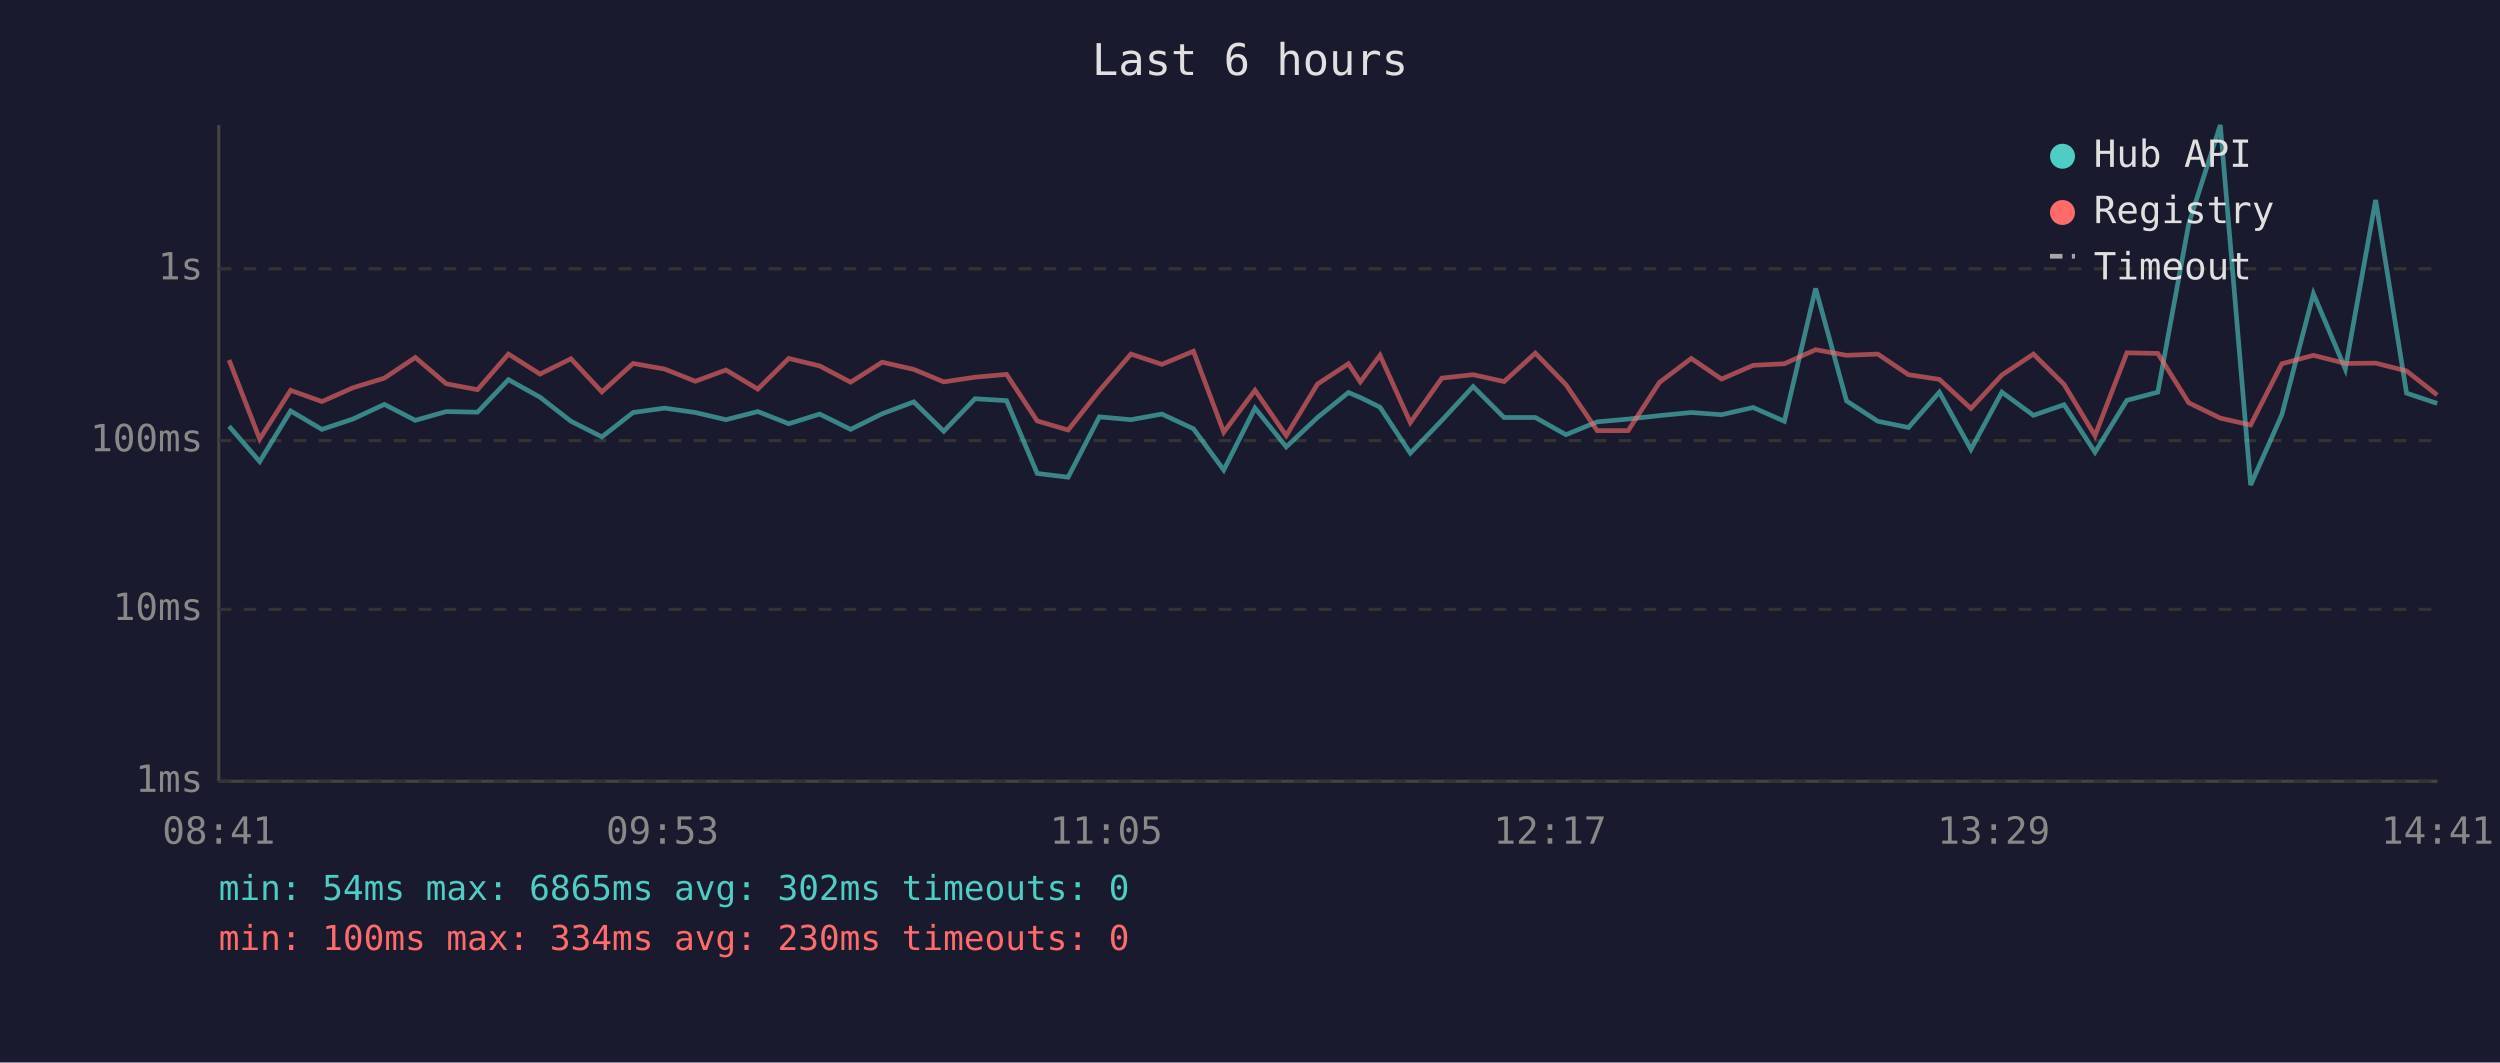
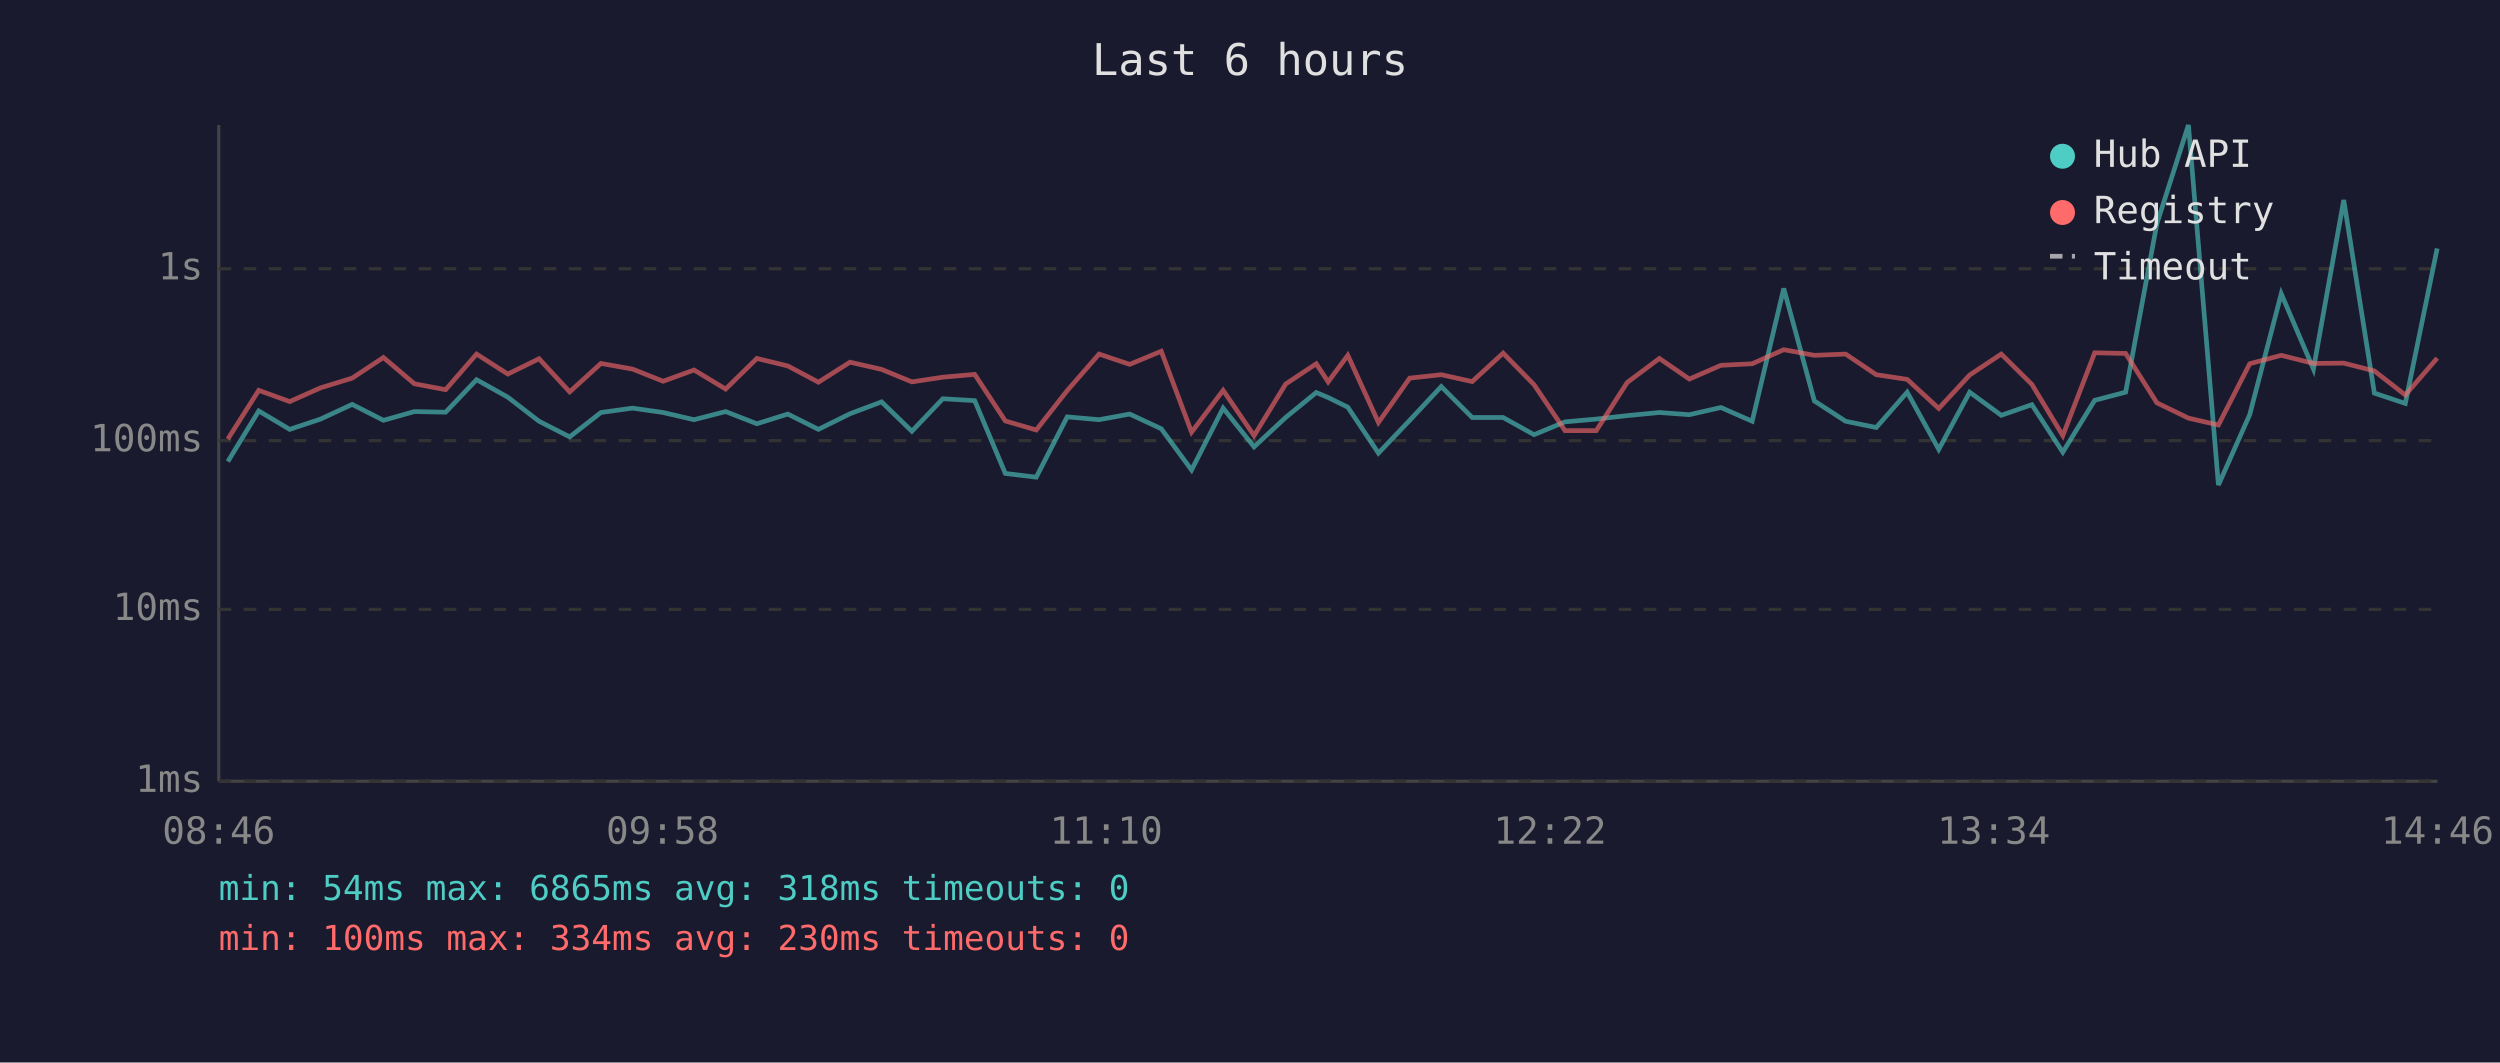
<svg xmlns="http://www.w3.org/2000/svg" viewBox="0 0 800 340" font-family="monospace" font-size="12">
  <rect width="800" height="340" fill="#1a1a2e" />
  <text x="400" y="24" fill="#e0e0e0" font-size="14" text-anchor="middle">Last 6 hours</text>
  <line x1="70" y1="40" x2="70" y2="250" stroke="#444" stroke-width="1" />
  <line x1="70" y1="250" x2="780" y2="250" stroke="#444" stroke-width="1" />
  <line x1="70" y1="250" x2="780" y2="250" stroke="#333" stroke-width="1" stroke-dasharray="4" />
  <text x="65" y="250" fill="#888" text-anchor="end" dominant-baseline="middle">1ms</text>
  <line x1="70" y1="195" x2="780" y2="195" stroke="#333" stroke-width="1" stroke-dasharray="4" />
  <text x="65" y="195" fill="#888" text-anchor="end" dominant-baseline="middle">10ms</text>
  <line x1="70" y1="141" x2="780" y2="141" stroke="#333" stroke-width="1" stroke-dasharray="4" />
  <text x="65" y="141" fill="#888" text-anchor="end" dominant-baseline="middle">100ms</text>
  <line x1="70" y1="86" x2="780" y2="86" stroke="#333" stroke-width="1" stroke-dasharray="4" />
  <text x="65" y="86" fill="#888" text-anchor="end" dominant-baseline="middle">1s</text>
-   <text x="70" y="270" fill="#888" text-anchor="middle">08:41</text>
-   <text x="212" y="270" fill="#888" text-anchor="middle">09:53</text>
-   <text x="354" y="270" fill="#888" text-anchor="middle">11:05</text>
-   <text x="496" y="270" fill="#888" text-anchor="middle">12:17</text>
-   <text x="638" y="270" fill="#888" text-anchor="middle">13:29</text>
-   <text x="780" y="270" fill="#888" text-anchor="middle">14:41</text>
-   <polyline points="73.3,136.4 83.1,147.7 93.0,131.5 103.0,137.4 112.9,134.1 123.0,129.4 132.9,134.5 142.8,131.7 152.8,131.9 162.7,121.5 172.8,127.1 182.7,134.8 192.6,139.8 202.6,132.0 212.7,130.6 222.5,132.0 232.3,134.3 242.5,131.7 252.4,135.6 262.3,132.5 272.2,137.4 282.3,132.4 292.4,128.6 302.0,138.0 312.0,127.6 322.1,128.2 331.9,151.5 341.8,152.7 351.8,133.4 361.9,134.3 371.8,132.5 381.9,137.2 391.6,150.4 401.6,130.6 411.6,143.0 421.6,133.6 431.5,125.6 435.3,127.2 441.6,130.3 451.3,145.0 461.4,134.5 471.4,123.7 481.3,133.6 491.3,133.6 501.1,139.1 511.1,135.0 521.0,134.1 531.0,133.0 541.2,132.0 550.9,132.7 561.0,130.4 571.0,134.8 581.0,92.3 590.9,128.3 600.9,134.8 610.7,136.8 620.6,125.5 630.7,143.8 640.6,125.5 650.7,132.9 660.5,129.5 670.4,144.7 680.6,128.1 690.5,125.5 700.4,71.6 710.5,40.0 720.2,155.2 730.2,132.7 740.3,94.0 750.5,118.1 760.2,64.0 770.1,125.8 779.9,129.1" fill="none" stroke="#4ecdc4" stroke-width="1.5" opacity="0.6" />
-   <polyline points="73.3,115.2 83.1,140.5 93.0,124.9 103.0,128.5 112.9,124.1 123.0,121.0 132.9,114.4 142.8,122.8 152.8,124.7 162.7,113.3 172.8,119.7 182.7,114.8 192.6,125.4 202.6,116.3 212.7,118.1 222.5,122.0 232.3,118.4 242.5,124.5 252.4,114.7 262.3,117.1 272.2,122.3 282.3,115.9 292.4,118.2 302.0,122.2 312.0,120.7 322.1,119.8 331.9,134.7 341.8,137.6 351.8,125.0 361.9,113.3 371.8,116.6 381.9,112.4 391.6,138.3 401.6,124.9 411.6,139.4 421.6,122.9 431.5,116.4 435.3,122.2 441.6,113.7 451.3,135.2 461.4,121.0 471.4,119.9 481.3,122.1 491.3,113.0 501.1,123.1 511.1,137.8 521.0,137.8 531.0,122.4 541.2,114.7 550.9,121.3 561.0,116.9 571.0,116.4 581.0,111.9 590.9,113.7 600.9,113.3 610.7,119.9 620.6,121.4 630.7,130.7 640.6,120.0 650.7,113.3 660.5,123.0 670.4,139.4 680.6,112.9 690.5,113.1 700.4,128.9 710.5,133.8 720.2,136.0 730.2,116.4 740.3,113.7 750.5,116.3 760.2,116.2 770.1,118.7 779.9,126.4" fill="none" stroke="#ff6b6b" stroke-width="1.5" opacity="0.6" />
+   <text x="70" y="270" fill="#888" text-anchor="middle">08:46</text>
+   <text x="212" y="270" fill="#888" text-anchor="middle">09:58</text>
+   <text x="354" y="270" fill="#888" text-anchor="middle">11:10</text>
+   <text x="496" y="270" fill="#888" text-anchor="middle">12:22</text>
+   <text x="638" y="270" fill="#888" text-anchor="middle">13:34</text>
+   <text x="780" y="270" fill="#888" text-anchor="middle">14:46</text>
+   <polyline points="72.9,147.7 82.8,131.5 92.7,137.4 102.6,134.1 112.7,129.4 122.7,134.5 132.6,131.7 142.6,131.9 152.5,121.5 162.5,127.1 172.5,134.8 182.3,139.8 192.3,132.0 202.4,130.6 212.2,132.0 222.1,134.3 232.2,131.7 242.2,135.6 252.1,132.5 261.9,137.4 272.0,132.4 282.1,128.6 291.8,138.0 301.7,127.6 311.9,128.2 321.7,151.5 331.6,152.7 341.5,133.4 351.7,134.3 361.5,132.5 371.6,137.2 381.3,150.4 391.4,130.6 401.3,143.0 411.4,133.6 421.2,125.6 425.0,127.2 431.3,130.3 441.1,145.0 451.1,134.5 461.2,123.7 471.1,133.6 481.0,133.6 490.9,139.1 500.8,135.0 510.8,134.1 520.7,133.0 531.0,132.0 540.6,132.7 550.7,130.4 560.7,134.8 570.8,92.3 580.6,128.3 590.6,134.8 600.4,136.8 610.3,125.5 620.4,143.8 630.3,125.5 640.4,132.9 650.2,129.5 660.1,144.7 670.3,128.1 680.2,125.5 690.2,71.6 700.3,40.0 709.9,155.2 719.9,132.7 730.0,94.0 740.3,118.1 750.0,64.0 759.8,125.8 769.7,129.1 779.9,79.5" fill="none" stroke="#4ecdc4" stroke-width="1.5" opacity="0.6" />
+   <polyline points="72.9,140.5 82.8,124.9 92.7,128.5 102.6,124.1 112.7,121.0 122.7,114.4 132.6,122.8 142.6,124.7 152.5,113.3 162.5,119.7 172.5,114.8 182.3,125.4 192.3,116.3 202.4,118.1 212.2,122.0 222.1,118.4 232.2,124.5 242.2,114.7 252.1,117.1 261.9,122.3 272.0,115.9 282.1,118.2 291.8,122.2 301.7,120.7 311.9,119.8 321.7,134.7 331.6,137.6 341.5,125.0 351.7,113.3 361.5,116.6 371.6,112.4 381.3,138.3 391.4,124.9 401.3,139.4 411.4,122.9 421.2,116.4 425.0,122.2 431.3,113.7 441.1,135.2 451.1,121.0 461.2,119.9 471.1,122.1 481.0,113.0 490.9,123.1 500.8,137.8 510.8,137.8 520.7,122.4 531.0,114.7 540.6,121.3 550.7,116.9 560.7,116.4 570.8,111.9 580.6,113.7 590.6,113.3 600.4,119.9 610.3,121.4 620.4,130.7 630.3,120.0 640.4,113.3 650.2,123.0 660.1,139.4 670.3,112.9 680.2,113.1 690.2,128.9 700.3,133.8 709.9,136.0 719.9,116.4 730.0,113.7 740.3,116.3 750.0,116.2 759.8,118.7 769.7,126.4 779.9,114.6" fill="none" stroke="#ff6b6b" stroke-width="1.5" opacity="0.6" />
  <circle cx="660" cy="50" r="4" fill="#4ecdc4" />
  <text x="670" y="50" fill="#e0e0e0" dominant-baseline="middle">Hub API</text>
  <circle cx="660" cy="68" r="4" fill="#ff6b6b" />
  <text x="670" y="68" fill="#e0e0e0" dominant-baseline="middle">Registry</text>
  <line x1="656" y1="82" x2="664" y2="82" stroke="#e0e0e0" stroke-width="1.5" stroke-dasharray="4,3" opacity="0.7" />
  <text x="670" y="86" fill="#e0e0e0" dominant-baseline="middle">Timeout</text>
-   <text x="70" y="288" fill="#4ecdc4" font-size="11">min: 54ms  max: 6865ms  avg: 302ms  timeouts: 0</text>
+   <text x="70" y="288" fill="#4ecdc4" font-size="11">min: 54ms  max: 6865ms  avg: 318ms  timeouts: 0</text>
  <text x="70" y="304" fill="#ff6b6b" font-size="11">min: 100ms  max: 334ms  avg: 230ms  timeouts: 0</text>
</svg>
